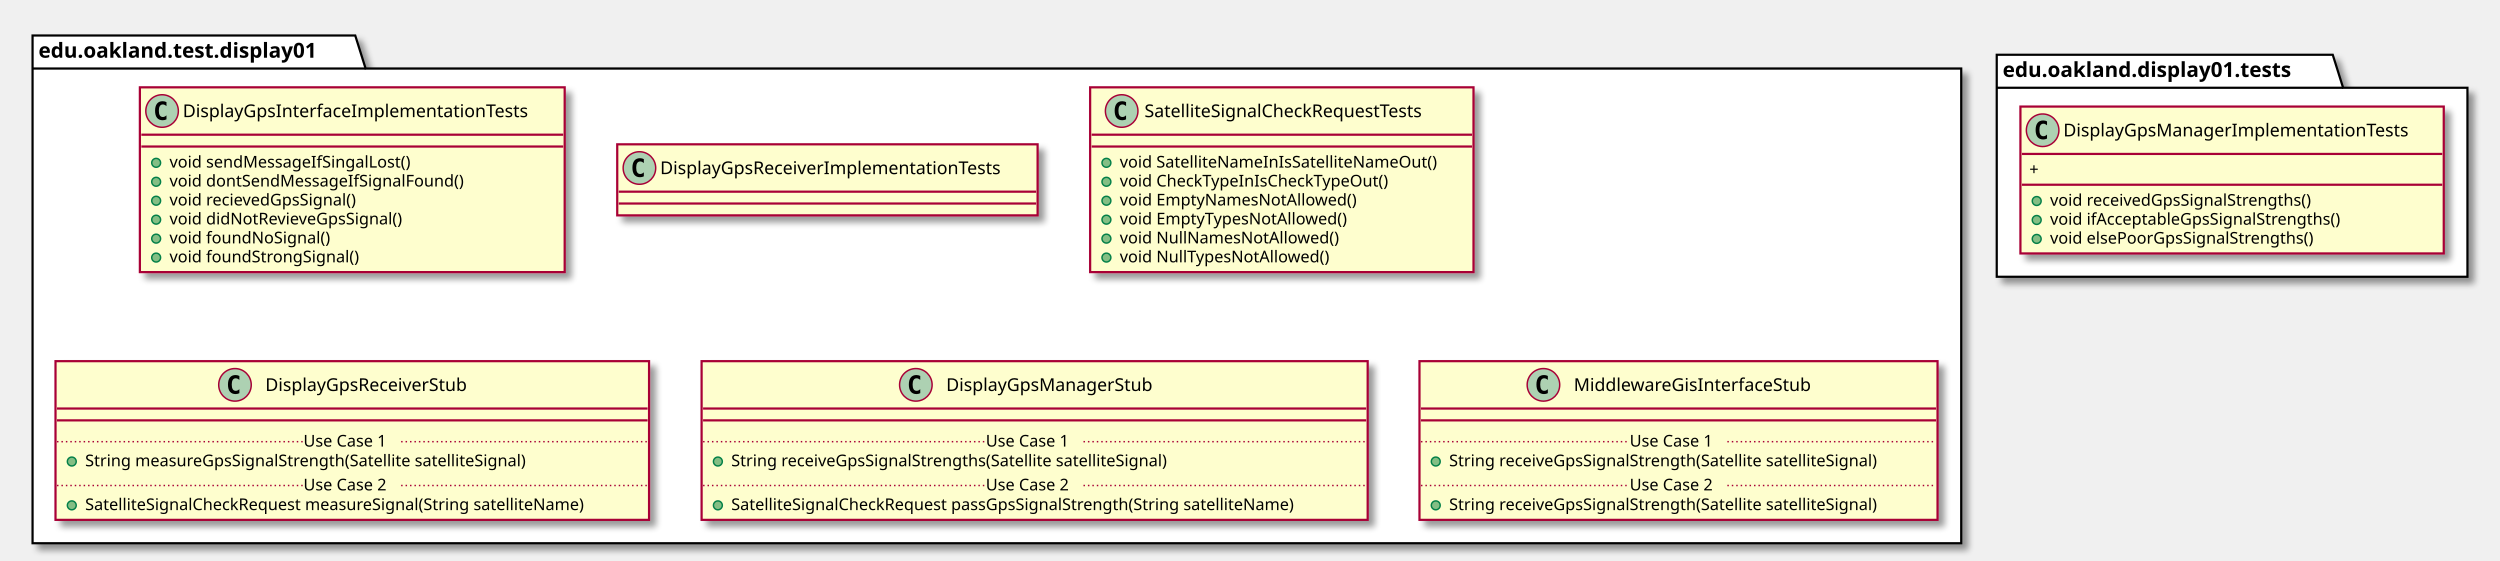
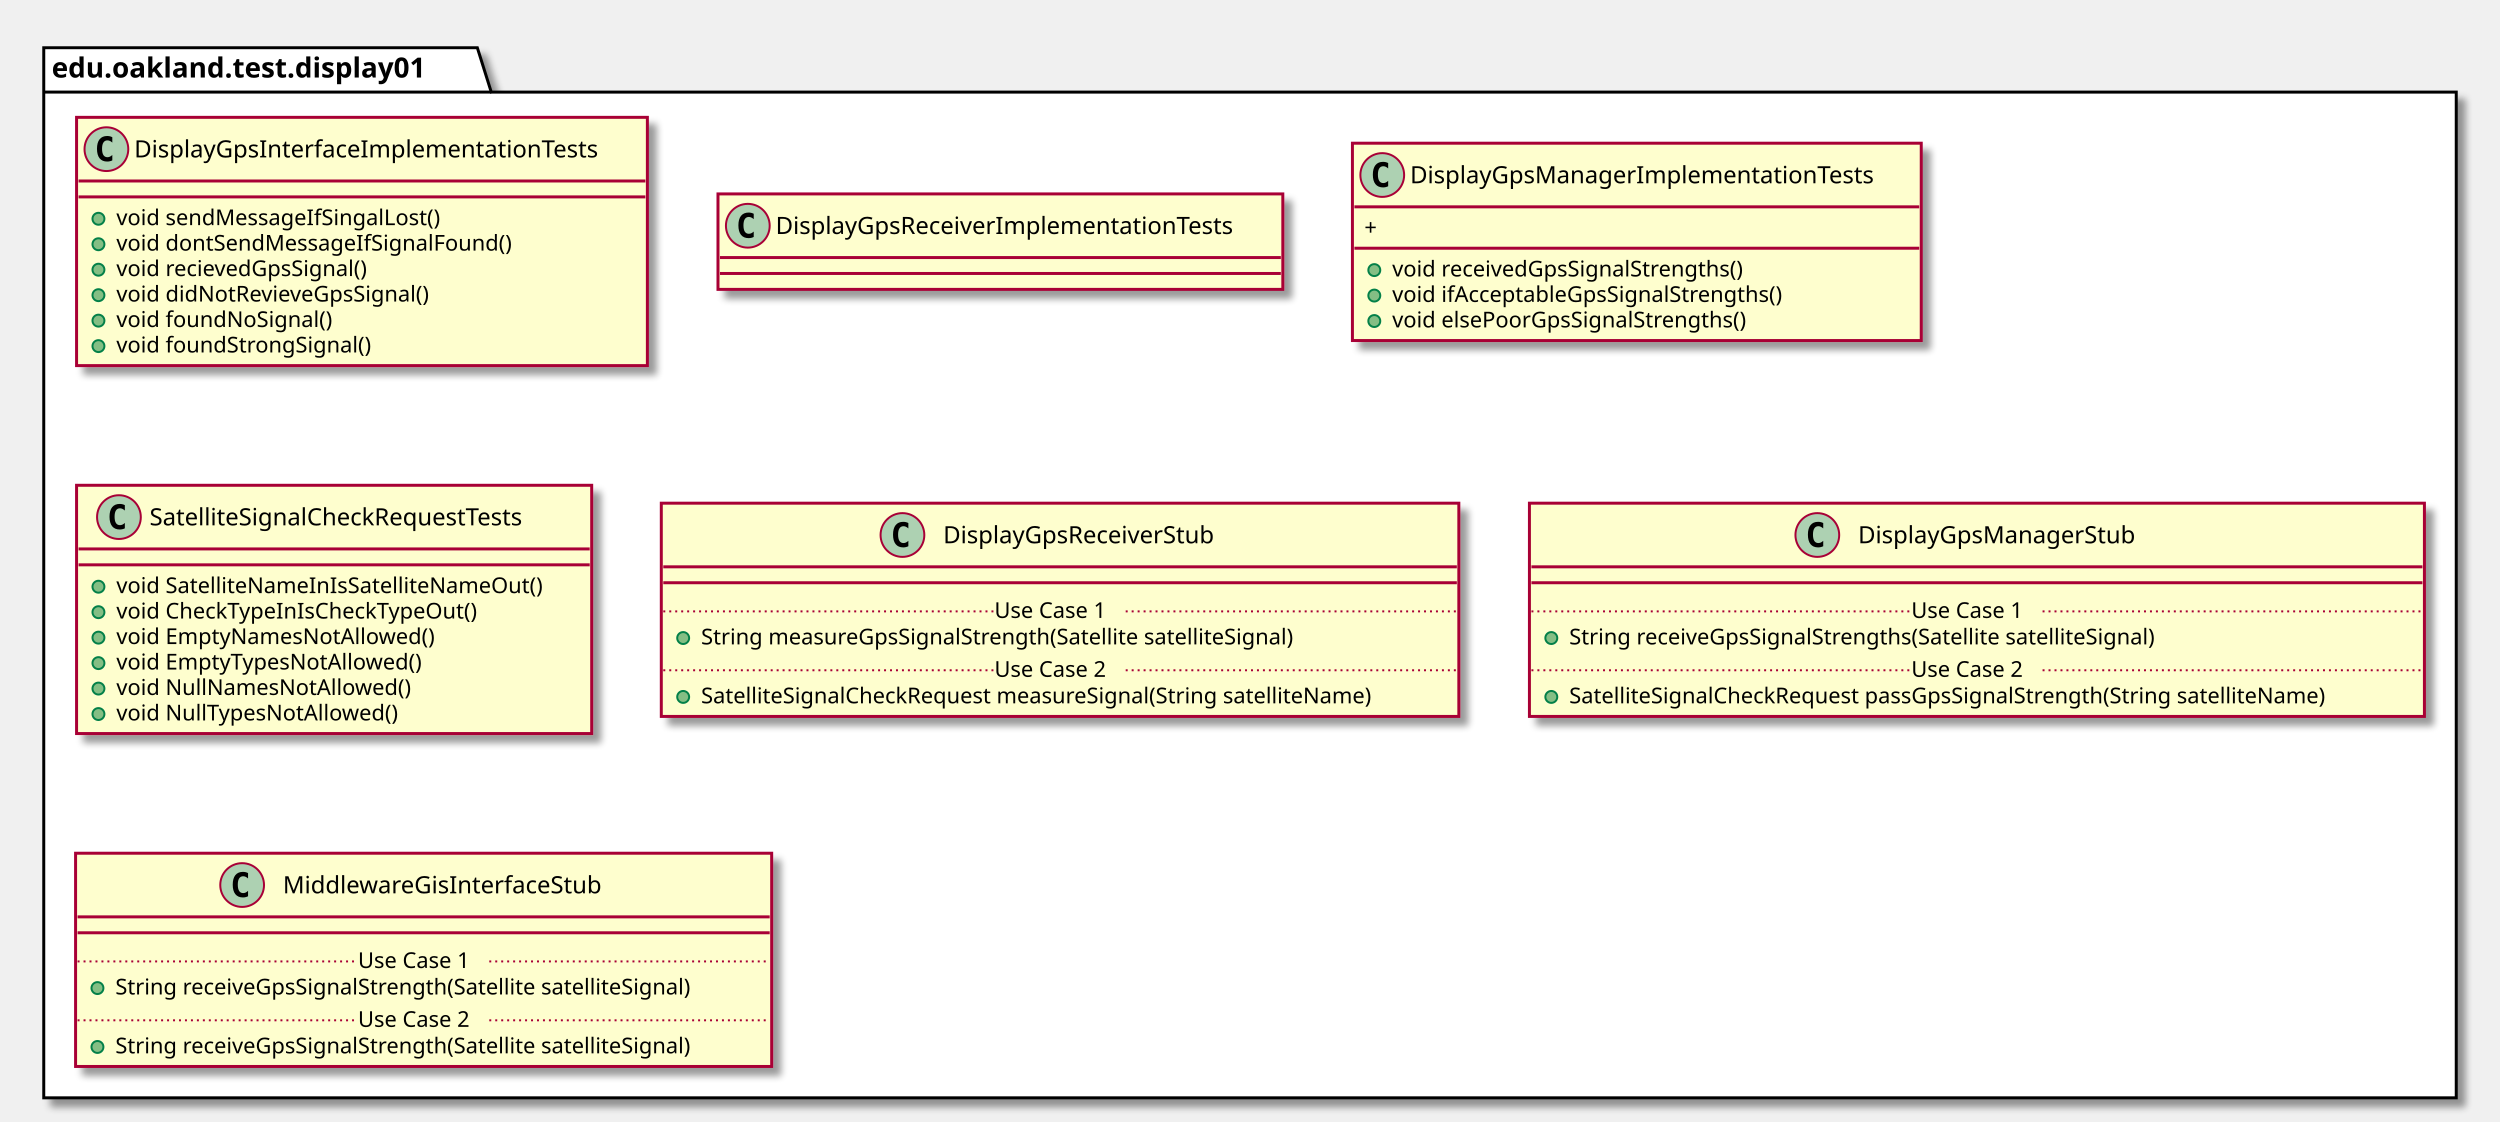
- <svg xmlns="http://www.w3.org/2000/svg" contentScriptType="application/ecmascript" contentStyleType="text/css" height="379px" preserveAspectRatio="none" style="width:1689px;height:379px;" version="1.1" viewBox="0 0 1689 379" width="1689px" zoomAndPan="magnify">
+ <svg xmlns="http://www.w3.org/2000/svg" contentScriptType="application/ecmascript" contentStyleType="text/css" height="564px" preserveAspectRatio="none" style="width:1257px;height:564px;" version="1.1" viewBox="0 0 1257 564" width="1257px" zoomAndPan="magnify">
  <defs>
-     <filter height="300%" id="f116xhnfo4cu3g" width="300%" x="-1" y="-1">
+     <filter height="300%" id="f1f9w9iwtjtbod" width="300%" x="-1" y="-1">
      <feGaussianBlur result="blurOut" stdDeviation="2.0" />
      <feColorMatrix in="blurOut" result="blurOut2" type="matrix" values="0 0 0 0 0 0 0 0 0 0 0 0 0 0 0 0 0 0 .4 0" />
      <feOffset dx="4.0" dy="4.0" in="blurOut2" result="blurOut3" />
      <feBlend in="SourceGraphic" in2="blurOut3" mode="normal" />
    </filter>
  </defs>
  <g>
-     <polygon fill="#FFFFFF" filter="url(#f116xhnfo4cu3g)" points="22,24,240,24,247,46.297,1325,46.297,1325,367,22,367,22,24" style="stroke: #000000; stroke-width: 1.5;" />
+     <polygon fill="#FFFFFF" filter="url(#f1f9w9iwtjtbod)" points="22,24,240,24,247,46.297,1235,46.297,1235,552,22,552,22,24" style="stroke: #000000; stroke-width: 1.5;" />
    <line style="stroke: #000000; stroke-width: 1.5;" x1="22" x2="247" y1="46.297" y2="46.297" />
    <text fill="#000000" font-family="sans-serif" font-size="14" font-weight="bold" lengthAdjust="spacingAndGlyphs" textLength="212" x="26" y="38.995">edu.oakland.test.display01</text>
-     <polygon fill="#FFFFFF" filter="url(#f116xhnfo4cu3g)" points="1349,37,1576,37,1583,59.297,1667,59.297,1667,187,1349,187,1349,37" style="stroke: #000000; stroke-width: 1.5;" />
-     <line style="stroke: #000000; stroke-width: 1.5;" x1="1349" x2="1583" y1="59.297" y2="59.297" />
-     <text fill="#000000" font-family="sans-serif" font-size="14" font-weight="bold" lengthAdjust="spacingAndGlyphs" textLength="221" x="1353" y="51.995">edu.oakland.display01.tests</text>
-     <rect fill="#FEFECE" filter="url(#f116xhnfo4cu3g)" height="124.828" id="DisplayGpsInterfaceImplementationTests" style="stroke: #A80036; stroke-width: 1.5;" width="287" x="94.5" y="59" />
-     <ellipse cx="109.5" cy="75" fill="#ADD1B2" rx="11" ry="11" style="stroke: #A80036; stroke-width: 1.0;" />
-     <path d="M112.469,80.641 Q111.891,80.938 111.25,81.078 Q110.609,81.234 109.906,81.234 Q107.406,81.234 106.078,79.594 Q104.766,77.938 104.766,74.812 Q104.766,71.688 106.078,70.031 Q107.406,68.375 109.906,68.375 Q110.609,68.375 111.25,68.531 Q111.906,68.688 112.469,68.984 L112.469,71.703 Q111.844,71.125 111.25,70.859 Q110.656,70.578 110.031,70.578 Q108.688,70.578 108,71.656 Q107.312,72.719 107.312,74.812 Q107.312,76.906 108,77.984 Q108.688,79.047 110.031,79.047 Q110.656,79.047 111.25,78.781 Q111.844,78.5 112.469,77.922 L112.469,80.641 Z " />
-     <text fill="#000000" font-family="sans-serif" font-size="12" lengthAdjust="spacingAndGlyphs" textLength="255" x="123.5" y="79.154">DisplayGpsInterfaceImplementationTests</text>
-     <line style="stroke: #A80036; stroke-width: 1.5;" x1="95.5" x2="380.5" y1="91" y2="91" />
-     <line style="stroke: #A80036; stroke-width: 1.5;" x1="95.5" x2="380.5" y1="99" y2="99" />
-     <ellipse cx="105.5" cy="110" fill="#84BE84" rx="3" ry="3" style="stroke: #038048; stroke-width: 1.0;" />
-     <text fill="#000000" font-family="sans-serif" font-size="11" lengthAdjust="spacingAndGlyphs" textLength="180" x="114.5" y="113.21">void sendMessageIfSingalLost()</text>
-     <ellipse cx="105.5" cy="122.805" fill="#84BE84" rx="3" ry="3" style="stroke: #038048; stroke-width: 1.0;" />
-     <text fill="#000000" font-family="sans-serif" font-size="11" lengthAdjust="spacingAndGlyphs" textLength="216" x="114.5" y="126.015">void dontSendMessageIfSignalFound()</text>
-     <ellipse cx="105.5" cy="135.609" fill="#84BE84" rx="3" ry="3" style="stroke: #038048; stroke-width: 1.0;" />
-     <text fill="#000000" font-family="sans-serif" font-size="11" lengthAdjust="spacingAndGlyphs" textLength="141" x="114.5" y="138.82">void recievedGpsSignal()</text>
-     <ellipse cx="105.5" cy="148.414" fill="#84BE84" rx="3" ry="3" style="stroke: #038048; stroke-width: 1.0;" />
-     <text fill="#000000" font-family="sans-serif" font-size="11" lengthAdjust="spacingAndGlyphs" textLength="172" x="114.5" y="151.625">void didNotRevieveGpsSignal()</text>
-     <ellipse cx="105.5" cy="161.219" fill="#84BE84" rx="3" ry="3" style="stroke: #038048; stroke-width: 1.0;" />
-     <text fill="#000000" font-family="sans-serif" font-size="11" lengthAdjust="spacingAndGlyphs" textLength="117" x="114.5" y="164.429">void foundNoSignal()</text>
-     <ellipse cx="105.5" cy="174.023" fill="#84BE84" rx="3" ry="3" style="stroke: #038048; stroke-width: 1.0;" />
-     <text fill="#000000" font-family="sans-serif" font-size="11" lengthAdjust="spacingAndGlyphs" textLength="140" x="114.5" y="177.234">void foundStrongSignal()</text>
-     <rect fill="#FEFECE" filter="url(#f116xhnfo4cu3g)" height="48" id="DisplayGpsReceiverImplementationTests" style="stroke: #A80036; stroke-width: 1.5;" width="284" x="417" y="97.5" />
-     <ellipse cx="432" cy="113.5" fill="#ADD1B2" rx="11" ry="11" style="stroke: #A80036; stroke-width: 1.0;" />
-     <path d="M434.969,119.141 Q434.391,119.438 433.75,119.578 Q433.109,119.734 432.406,119.734 Q429.906,119.734 428.578,118.094 Q427.266,116.438 427.266,113.312 Q427.266,110.188 428.578,108.531 Q429.906,106.875 432.406,106.875 Q433.109,106.875 433.75,107.031 Q434.406,107.188 434.969,107.484 L434.969,110.203 Q434.344,109.625 433.75,109.359 Q433.156,109.078 432.531,109.078 Q431.188,109.078 430.5,110.156 Q429.812,111.219 429.812,113.312 Q429.812,115.406 430.5,116.484 Q431.188,117.547 432.531,117.547 Q433.156,117.547 433.75,117.281 Q434.344,117 434.969,116.422 L434.969,119.141 Z " />
-     <text fill="#000000" font-family="sans-serif" font-size="12" lengthAdjust="spacingAndGlyphs" textLength="252" x="446" y="117.654">DisplayGpsReceiverImplementationTests</text>
-     <line style="stroke: #A80036; stroke-width: 1.5;" x1="418" x2="700" y1="129.5" y2="129.5" />
-     <line style="stroke: #A80036; stroke-width: 1.5;" x1="418" x2="700" y1="137.5" y2="137.5" />
-     <rect fill="#FEFECE" filter="url(#f116xhnfo4cu3g)" height="124.828" id="SatelliteSignalCheckRequestTests" style="stroke: #A80036; stroke-width: 1.5;" width="259" x="736.5" y="59" />
-     <ellipse cx="757.8" cy="75" fill="#ADD1B2" rx="11" ry="11" style="stroke: #A80036; stroke-width: 1.0;" />
-     <path d="M760.769,80.641 Q760.191,80.938 759.55,81.078 Q758.909,81.234 758.206,81.234 Q755.706,81.234 754.378,79.594 Q753.066,77.938 753.066,74.812 Q753.066,71.688 754.378,70.031 Q755.706,68.375 758.206,68.375 Q758.909,68.375 759.55,68.531 Q760.206,68.688 760.769,68.984 L760.769,71.703 Q760.144,71.125 759.55,70.859 Q758.956,70.578 758.331,70.578 Q756.987,70.578 756.3,71.656 Q755.612,72.719 755.612,74.812 Q755.612,76.906 756.3,77.984 Q756.987,79.047 758.331,79.047 Q758.956,79.047 759.55,78.781 Q760.144,78.5 760.769,77.922 L760.769,80.641 Z " />
-     <text fill="#000000" font-family="sans-serif" font-size="12" lengthAdjust="spacingAndGlyphs" textLength="213" x="773.2" y="79.154">SatelliteSignalCheckRequestTests</text>
-     <line style="stroke: #A80036; stroke-width: 1.5;" x1="737.5" x2="994.5" y1="91" y2="91" />
-     <line style="stroke: #A80036; stroke-width: 1.5;" x1="737.5" x2="994.5" y1="99" y2="99" />
-     <ellipse cx="747.5" cy="110" fill="#84BE84" rx="3" ry="3" style="stroke: #038048; stroke-width: 1.0;" />
-     <text fill="#000000" font-family="sans-serif" font-size="11" lengthAdjust="spacingAndGlyphs" textLength="233" x="756.5" y="113.21">void SatelliteNameInIsSatelliteNameOut()</text>
-     <ellipse cx="747.5" cy="122.805" fill="#84BE84" rx="3" ry="3" style="stroke: #038048; stroke-width: 1.0;" />
-     <text fill="#000000" font-family="sans-serif" font-size="11" lengthAdjust="spacingAndGlyphs" textLength="197" x="756.5" y="126.015">void CheckTypeInIsCheckTypeOut()</text>
-     <ellipse cx="747.5" cy="135.609" fill="#84BE84" rx="3" ry="3" style="stroke: #038048; stroke-width: 1.0;" />
-     <text fill="#000000" font-family="sans-serif" font-size="11" lengthAdjust="spacingAndGlyphs" textLength="172" x="756.5" y="138.82">void EmptyNamesNotAllowed()</text>
-     <ellipse cx="747.5" cy="148.414" fill="#84BE84" rx="3" ry="3" style="stroke: #038048; stroke-width: 1.0;" />
-     <text fill="#000000" font-family="sans-serif" font-size="11" lengthAdjust="spacingAndGlyphs" textLength="166" x="756.5" y="151.625">void EmptyTypesNotAllowed()</text>
-     <ellipse cx="747.5" cy="161.219" fill="#84BE84" rx="3" ry="3" style="stroke: #038048; stroke-width: 1.0;" />
-     <text fill="#000000" font-family="sans-serif" font-size="11" lengthAdjust="spacingAndGlyphs" textLength="158" x="756.5" y="164.429">void NullNamesNotAllowed()</text>
-     <ellipse cx="747.5" cy="174.023" fill="#84BE84" rx="3" ry="3" style="stroke: #038048; stroke-width: 1.0;" />
-     <text fill="#000000" font-family="sans-serif" font-size="11" lengthAdjust="spacingAndGlyphs" textLength="152" x="756.5" y="177.234">void NullTypesNotAllowed()</text>
-     <rect fill="#FEFECE" filter="url(#f116xhnfo4cu3g)" height="107.219" id="DisplayGpsReceiverStub" style="stroke: #A80036; stroke-width: 1.5;" width="401" x="37.5" y="244" />
-     <ellipse cx="158.75" cy="260" fill="#ADD1B2" rx="11" ry="11" style="stroke: #A80036; stroke-width: 1.0;" />
-     <path d="M161.719,265.641 Q161.141,265.938 160.5,266.078 Q159.859,266.234 159.156,266.234 Q156.656,266.234 155.328,264.594 Q154.016,262.938 154.016,259.812 Q154.016,256.688 155.328,255.031 Q156.656,253.375 159.156,253.375 Q159.859,253.375 160.5,253.531 Q161.156,253.688 161.719,253.984 L161.719,256.703 Q161.094,256.125 160.5,255.859 Q159.906,255.578 159.281,255.578 Q157.938,255.578 157.25,256.656 Q156.562,257.719 156.562,259.812 Q156.562,261.906 157.25,262.984 Q157.938,264.047 159.281,264.047 Q159.906,264.047 160.5,263.781 Q161.094,263.5 161.719,262.922 L161.719,265.641 Z " />
-     <text fill="#000000" font-family="sans-serif" font-size="12" lengthAdjust="spacingAndGlyphs" textLength="150" x="179.25" y="264.154">DisplayGpsReceiverStub</text>
-     <line style="stroke: #A80036; stroke-width: 1.5;" x1="38.5" x2="437.5" y1="276" y2="276" />
-     <line style="stroke: #A80036; stroke-width: 1.5;" x1="38.5" x2="437.5" y1="284" y2="284" />
-     <ellipse cx="48.5" cy="311.805" fill="#84BE84" rx="3" ry="3" style="stroke: #038048; stroke-width: 1.0;" />
-     <text fill="#000000" font-family="sans-serif" font-size="11" lengthAdjust="spacingAndGlyphs" textLength="334" x="57.5" y="315.015">String measureGpsSignalStrength(Satellite satelliteSignal)</text>
-     <line style="stroke: #A80036; stroke-width: 1.0; stroke-dasharray: 1.0,2.0;" x1="38.5" x2="205" y1="298.402" y2="298.402" />
-     <text fill="#000000" font-family="sans-serif" font-size="11" lengthAdjust="spacingAndGlyphs" textLength="66" x="205" y="301.71">Use Case 1</text>
-     <line style="stroke: #A80036; stroke-width: 1.0; stroke-dasharray: 1.0,2.0;" x1="271" x2="437.5" y1="298.402" y2="298.402" />
-     <ellipse cx="48.5" cy="341.414" fill="#84BE84" rx="3" ry="3" style="stroke: #038048; stroke-width: 1.0;" />
-     <text fill="#000000" font-family="sans-serif" font-size="11" lengthAdjust="spacingAndGlyphs" textLength="375" x="57.5" y="344.625">SatelliteSignalCheckRequest measureSignal(String satelliteName)</text>
-     <line style="stroke: #A80036; stroke-width: 1.0; stroke-dasharray: 1.0,2.0;" x1="38.5" x2="205" y1="328.012" y2="328.012" />
-     <text fill="#000000" font-family="sans-serif" font-size="11" lengthAdjust="spacingAndGlyphs" textLength="66" x="205" y="331.32">Use Case 2</text>
-     <line style="stroke: #A80036; stroke-width: 1.0; stroke-dasharray: 1.0,2.0;" x1="271" x2="437.5" y1="328.012" y2="328.012" />
-     <rect fill="#FEFECE" filter="url(#f116xhnfo4cu3g)" height="107.219" id="DisplayGpsManagerStub" style="stroke: #A80036; stroke-width: 1.5;" width="450" x="474" y="244" />
-     <ellipse cx="618.75" cy="260" fill="#ADD1B2" rx="11" ry="11" style="stroke: #A80036; stroke-width: 1.0;" />
-     <path d="M621.719,265.641 Q621.141,265.938 620.5,266.078 Q619.859,266.234 619.156,266.234 Q616.656,266.234 615.328,264.594 Q614.016,262.938 614.016,259.812 Q614.016,256.688 615.328,255.031 Q616.656,253.375 619.156,253.375 Q619.859,253.375 620.5,253.531 Q621.156,253.688 621.719,253.984 L621.719,256.703 Q621.094,256.125 620.5,255.859 Q619.906,255.578 619.281,255.578 Q617.938,255.578 617.25,256.656 Q616.562,257.719 616.562,259.812 Q616.562,261.906 617.25,262.984 Q617.938,264.047 619.281,264.047 Q619.906,264.047 620.5,263.781 Q621.094,263.5 621.719,262.922 L621.719,265.641 Z " />
-     <text fill="#000000" font-family="sans-serif" font-size="12" lengthAdjust="spacingAndGlyphs" textLength="152" x="639.25" y="264.154">DisplayGpsManagerStub</text>
-     <line style="stroke: #A80036; stroke-width: 1.5;" x1="475" x2="923" y1="276" y2="276" />
-     <line style="stroke: #A80036; stroke-width: 1.5;" x1="475" x2="923" y1="284" y2="284" />
-     <ellipse cx="485" cy="311.805" fill="#84BE84" rx="3" ry="3" style="stroke: #038048; stroke-width: 1.0;" />
-     <text fill="#000000" font-family="sans-serif" font-size="11" lengthAdjust="spacingAndGlyphs" textLength="331" x="494" y="315.015">String receiveGpsSignalStrengths(Satellite satelliteSignal)</text>
-     <line style="stroke: #A80036; stroke-width: 1.0; stroke-dasharray: 1.0,2.0;" x1="475" x2="666" y1="298.402" y2="298.402" />
-     <text fill="#000000" font-family="sans-serif" font-size="11" lengthAdjust="spacingAndGlyphs" textLength="66" x="666" y="301.71">Use Case 1</text>
-     <line style="stroke: #A80036; stroke-width: 1.0; stroke-dasharray: 1.0,2.0;" x1="732" x2="923" y1="298.402" y2="298.402" />
-     <ellipse cx="485" cy="341.414" fill="#84BE84" rx="3" ry="3" style="stroke: #038048; stroke-width: 1.0;" />
-     <text fill="#000000" font-family="sans-serif" font-size="11" lengthAdjust="spacingAndGlyphs" textLength="424" x="494" y="344.625">SatelliteSignalCheckRequest passGpsSignalStrength(String satelliteName)</text>
-     <line style="stroke: #A80036; stroke-width: 1.0; stroke-dasharray: 1.0,2.0;" x1="475" x2="666" y1="328.012" y2="328.012" />
-     <text fill="#000000" font-family="sans-serif" font-size="11" lengthAdjust="spacingAndGlyphs" textLength="66" x="666" y="331.32">Use Case 2</text>
-     <line style="stroke: #A80036; stroke-width: 1.0; stroke-dasharray: 1.0,2.0;" x1="732" x2="923" y1="328.012" y2="328.012" />
-     <rect fill="#FEFECE" filter="url(#f116xhnfo4cu3g)" height="107.219" id="MiddlewareGisInterfaceStub" style="stroke: #A80036; stroke-width: 1.5;" width="350" x="959" y="244" />
-     <ellipse cx="1042.75" cy="260" fill="#ADD1B2" rx="11" ry="11" style="stroke: #A80036; stroke-width: 1.0;" />
-     <path d="M1045.719,265.641 Q1045.141,265.938 1044.5,266.078 Q1043.859,266.234 1043.156,266.234 Q1040.656,266.234 1039.328,264.594 Q1038.016,262.938 1038.016,259.812 Q1038.016,256.688 1039.328,255.031 Q1040.656,253.375 1043.156,253.375 Q1043.859,253.375 1044.5,253.531 Q1045.156,253.688 1045.719,253.984 L1045.719,256.703 Q1045.094,256.125 1044.5,255.859 Q1043.906,255.578 1043.281,255.578 Q1041.938,255.578 1041.25,256.656 Q1040.562,257.719 1040.562,259.812 Q1040.562,261.906 1041.25,262.984 Q1041.938,264.047 1043.281,264.047 Q1043.906,264.047 1044.5,263.781 Q1045.094,263.5 1045.719,262.922 L1045.719,265.641 Z " />
-     <text fill="#000000" font-family="sans-serif" font-size="12" lengthAdjust="spacingAndGlyphs" textLength="174" x="1063.25" y="264.154">MiddlewareGisInterfaceStub</text>
-     <line style="stroke: #A80036; stroke-width: 1.5;" x1="960" x2="1308" y1="276" y2="276" />
-     <line style="stroke: #A80036; stroke-width: 1.5;" x1="960" x2="1308" y1="284" y2="284" />
-     <ellipse cx="970" cy="311.805" fill="#84BE84" rx="3" ry="3" style="stroke: #038048; stroke-width: 1.0;" />
-     <text fill="#000000" font-family="sans-serif" font-size="11" lengthAdjust="spacingAndGlyphs" textLength="324" x="979" y="315.015">String receiveGpsSignalStrength(Satellite satelliteSignal)</text>
-     <line style="stroke: #A80036; stroke-width: 1.0; stroke-dasharray: 1.0,2.0;" x1="960" x2="1101" y1="298.402" y2="298.402" />
-     <text fill="#000000" font-family="sans-serif" font-size="11" lengthAdjust="spacingAndGlyphs" textLength="66" x="1101" y="301.71">Use Case 1</text>
-     <line style="stroke: #A80036; stroke-width: 1.0; stroke-dasharray: 1.0,2.0;" x1="1167" x2="1308" y1="298.402" y2="298.402" />
-     <ellipse cx="970" cy="341.414" fill="#84BE84" rx="3" ry="3" style="stroke: #038048; stroke-width: 1.0;" />
-     <text fill="#000000" font-family="sans-serif" font-size="11" lengthAdjust="spacingAndGlyphs" textLength="324" x="979" y="344.625">String receiveGpsSignalStrength(Satellite satelliteSignal)</text>
-     <line style="stroke: #A80036; stroke-width: 1.0; stroke-dasharray: 1.0,2.0;" x1="960" x2="1101" y1="328.012" y2="328.012" />
-     <text fill="#000000" font-family="sans-serif" font-size="11" lengthAdjust="spacingAndGlyphs" textLength="66" x="1101" y="331.32">Use Case 2</text>
-     <line style="stroke: #A80036; stroke-width: 1.0; stroke-dasharray: 1.0,2.0;" x1="1167" x2="1308" y1="328.012" y2="328.012" />
-     <rect fill="#FEFECE" filter="url(#f116xhnfo4cu3g)" height="99.219" id="DisplayGpsManagerImplementationTests" style="stroke: #A80036; stroke-width: 1.5;" width="286" x="1365" y="72" />
-     <ellipse cx="1380" cy="88" fill="#ADD1B2" rx="11" ry="11" style="stroke: #A80036; stroke-width: 1.0;" />
-     <path d="M1382.969,93.641 Q1382.391,93.938 1381.75,94.078 Q1381.109,94.234 1380.406,94.234 Q1377.906,94.234 1376.578,92.594 Q1375.266,90.938 1375.266,87.812 Q1375.266,84.688 1376.578,83.031 Q1377.906,81.375 1380.406,81.375 Q1381.109,81.375 1381.75,81.531 Q1382.406,81.688 1382.969,81.984 L1382.969,84.703 Q1382.344,84.125 1381.75,83.859 Q1381.156,83.578 1380.531,83.578 Q1379.188,83.578 1378.5,84.656 Q1377.812,85.719 1377.812,87.812 Q1377.812,89.906 1378.5,90.984 Q1379.188,92.047 1380.531,92.047 Q1381.156,92.047 1381.75,91.781 Q1382.344,91.5 1382.969,90.922 L1382.969,93.641 Z " />
-     <text fill="#000000" font-family="sans-serif" font-size="12" lengthAdjust="spacingAndGlyphs" textLength="254" x="1394" y="92.154">DisplayGpsManagerImplementationTests</text>
-     <line style="stroke: #A80036; stroke-width: 1.5;" x1="1366" x2="1650" y1="104" y2="104" />
-     <text fill="#000000" font-family="sans-serif" font-size="11" lengthAdjust="spacingAndGlyphs" textLength="9" x="1371" y="118.21">+</text>
-     <line style="stroke: #A80036; stroke-width: 1.5;" x1="1366" x2="1650" y1="124.805" y2="124.805" />
-     <ellipse cx="1376" cy="135.805" fill="#84BE84" rx="3" ry="3" style="stroke: #038048; stroke-width: 1.0;" />
-     <text fill="#000000" font-family="sans-serif" font-size="11" lengthAdjust="spacingAndGlyphs" textLength="197" x="1385" y="139.015">void receivedGpsSignalStrengths()</text>
-     <ellipse cx="1376" cy="148.609" fill="#84BE84" rx="3" ry="3" style="stroke: #038048; stroke-width: 1.0;" />
-     <text fill="#000000" font-family="sans-serif" font-size="11" lengthAdjust="spacingAndGlyphs" textLength="217" x="1385" y="151.82">void ifAcceptableGpsSignalStrengths()</text>
-     <ellipse cx="1376" cy="161.414" fill="#84BE84" rx="3" ry="3" style="stroke: #038048; stroke-width: 1.0;" />
-     <text fill="#000000" font-family="sans-serif" font-size="11" lengthAdjust="spacingAndGlyphs" textLength="199" x="1385" y="164.625">void elsePoorGpsSignalStrengths()</text>
+     <rect fill="#FEFECE" filter="url(#f1f9w9iwtjtbod)" height="124.828" id="DisplayGpsInterfaceImplementationTests" style="stroke: #A80036; stroke-width: 1.5;" width="287" x="38.5" y="59" />
+     <ellipse cx="53.5" cy="75" fill="#ADD1B2" rx="11" ry="11" style="stroke: #A80036; stroke-width: 1.0;" />
+     <path d="M56.469,80.641 Q55.891,80.938 55.25,81.078 Q54.609,81.234 53.906,81.234 Q51.406,81.234 50.078,79.594 Q48.766,77.938 48.766,74.812 Q48.766,71.688 50.078,70.031 Q51.406,68.375 53.906,68.375 Q54.609,68.375 55.25,68.531 Q55.906,68.688 56.469,68.984 L56.469,71.703 Q55.844,71.125 55.25,70.859 Q54.656,70.578 54.031,70.578 Q52.688,70.578 52,71.656 Q51.312,72.719 51.312,74.812 Q51.312,76.906 52,77.984 Q52.688,79.047 54.031,79.047 Q54.656,79.047 55.25,78.781 Q55.844,78.5 56.469,77.922 L56.469,80.641 Z " />
+     <text fill="#000000" font-family="sans-serif" font-size="12" lengthAdjust="spacingAndGlyphs" textLength="255" x="67.5" y="79.154">DisplayGpsInterfaceImplementationTests</text>
+     <line style="stroke: #A80036; stroke-width: 1.5;" x1="39.5" x2="324.5" y1="91" y2="91" />
+     <line style="stroke: #A80036; stroke-width: 1.5;" x1="39.5" x2="324.5" y1="99" y2="99" />
+     <ellipse cx="49.5" cy="110" fill="#84BE84" rx="3" ry="3" style="stroke: #038048; stroke-width: 1.0;" />
+     <text fill="#000000" font-family="sans-serif" font-size="11" lengthAdjust="spacingAndGlyphs" textLength="180" x="58.5" y="113.21">void sendMessageIfSingalLost()</text>
+     <ellipse cx="49.5" cy="122.805" fill="#84BE84" rx="3" ry="3" style="stroke: #038048; stroke-width: 1.0;" />
+     <text fill="#000000" font-family="sans-serif" font-size="11" lengthAdjust="spacingAndGlyphs" textLength="216" x="58.5" y="126.015">void dontSendMessageIfSignalFound()</text>
+     <ellipse cx="49.5" cy="135.609" fill="#84BE84" rx="3" ry="3" style="stroke: #038048; stroke-width: 1.0;" />
+     <text fill="#000000" font-family="sans-serif" font-size="11" lengthAdjust="spacingAndGlyphs" textLength="141" x="58.5" y="138.82">void recievedGpsSignal()</text>
+     <ellipse cx="49.5" cy="148.414" fill="#84BE84" rx="3" ry="3" style="stroke: #038048; stroke-width: 1.0;" />
+     <text fill="#000000" font-family="sans-serif" font-size="11" lengthAdjust="spacingAndGlyphs" textLength="172" x="58.5" y="151.625">void didNotRevieveGpsSignal()</text>
+     <ellipse cx="49.5" cy="161.219" fill="#84BE84" rx="3" ry="3" style="stroke: #038048; stroke-width: 1.0;" />
+     <text fill="#000000" font-family="sans-serif" font-size="11" lengthAdjust="spacingAndGlyphs" textLength="117" x="58.5" y="164.429">void foundNoSignal()</text>
+     <ellipse cx="49.5" cy="174.023" fill="#84BE84" rx="3" ry="3" style="stroke: #038048; stroke-width: 1.0;" />
+     <text fill="#000000" font-family="sans-serif" font-size="11" lengthAdjust="spacingAndGlyphs" textLength="140" x="58.5" y="177.234">void foundStrongSignal()</text>
+     <rect fill="#FEFECE" filter="url(#f1f9w9iwtjtbod)" height="48" id="DisplayGpsReceiverImplementationTests" style="stroke: #A80036; stroke-width: 1.5;" width="284" x="361" y="97.5" />
+     <ellipse cx="376" cy="113.5" fill="#ADD1B2" rx="11" ry="11" style="stroke: #A80036; stroke-width: 1.0;" />
+     <path d="M378.969,119.141 Q378.391,119.438 377.75,119.578 Q377.109,119.734 376.406,119.734 Q373.906,119.734 372.578,118.094 Q371.266,116.438 371.266,113.312 Q371.266,110.188 372.578,108.531 Q373.906,106.875 376.406,106.875 Q377.109,106.875 377.75,107.031 Q378.406,107.188 378.969,107.484 L378.969,110.203 Q378.344,109.625 377.75,109.359 Q377.156,109.078 376.531,109.078 Q375.188,109.078 374.5,110.156 Q373.812,111.219 373.812,113.312 Q373.812,115.406 374.5,116.484 Q375.188,117.547 376.531,117.547 Q377.156,117.547 377.75,117.281 Q378.344,117 378.969,116.422 L378.969,119.141 Z " />
+     <text fill="#000000" font-family="sans-serif" font-size="12" lengthAdjust="spacingAndGlyphs" textLength="252" x="390" y="117.654">DisplayGpsReceiverImplementationTests</text>
+     <line style="stroke: #A80036; stroke-width: 1.5;" x1="362" x2="644" y1="129.5" y2="129.5" />
+     <line style="stroke: #A80036; stroke-width: 1.5;" x1="362" x2="644" y1="137.5" y2="137.5" />
+     <rect fill="#FEFECE" filter="url(#f1f9w9iwtjtbod)" height="99.219" id="DisplayGpsManagerImplementationTests" style="stroke: #A80036; stroke-width: 1.5;" width="286" x="680" y="72" />
+     <ellipse cx="695" cy="88" fill="#ADD1B2" rx="11" ry="11" style="stroke: #A80036; stroke-width: 1.0;" />
+     <path d="M697.969,93.641 Q697.391,93.938 696.75,94.078 Q696.109,94.234 695.406,94.234 Q692.906,94.234 691.578,92.594 Q690.266,90.938 690.266,87.812 Q690.266,84.688 691.578,83.031 Q692.906,81.375 695.406,81.375 Q696.109,81.375 696.75,81.531 Q697.406,81.688 697.969,81.984 L697.969,84.703 Q697.344,84.125 696.75,83.859 Q696.156,83.578 695.531,83.578 Q694.188,83.578 693.5,84.656 Q692.812,85.719 692.812,87.812 Q692.812,89.906 693.5,90.984 Q694.188,92.047 695.531,92.047 Q696.156,92.047 696.75,91.781 Q697.344,91.5 697.969,90.922 L697.969,93.641 Z " />
+     <text fill="#000000" font-family="sans-serif" font-size="12" lengthAdjust="spacingAndGlyphs" textLength="254" x="709" y="92.154">DisplayGpsManagerImplementationTests</text>
+     <line style="stroke: #A80036; stroke-width: 1.5;" x1="681" x2="965" y1="104" y2="104" />
+     <text fill="#000000" font-family="sans-serif" font-size="11" lengthAdjust="spacingAndGlyphs" textLength="9" x="686" y="118.21">+</text>
+     <line style="stroke: #A80036; stroke-width: 1.5;" x1="681" x2="965" y1="124.805" y2="124.805" />
+     <ellipse cx="691" cy="135.805" fill="#84BE84" rx="3" ry="3" style="stroke: #038048; stroke-width: 1.0;" />
+     <text fill="#000000" font-family="sans-serif" font-size="11" lengthAdjust="spacingAndGlyphs" textLength="197" x="700" y="139.015">void receivedGpsSignalStrengths()</text>
+     <ellipse cx="691" cy="148.609" fill="#84BE84" rx="3" ry="3" style="stroke: #038048; stroke-width: 1.0;" />
+     <text fill="#000000" font-family="sans-serif" font-size="11" lengthAdjust="spacingAndGlyphs" textLength="217" x="700" y="151.82">void ifAcceptableGpsSignalStrengths()</text>
+     <ellipse cx="691" cy="161.414" fill="#84BE84" rx="3" ry="3" style="stroke: #038048; stroke-width: 1.0;" />
+     <text fill="#000000" font-family="sans-serif" font-size="11" lengthAdjust="spacingAndGlyphs" textLength="199" x="700" y="164.625">void elsePoorGpsSignalStrengths()</text>
+     <rect fill="#FEFECE" filter="url(#f1f9w9iwtjtbod)" height="124.828" id="SatelliteSignalCheckRequestTests" style="stroke: #A80036; stroke-width: 1.5;" width="259" x="38.5" y="244" />
+     <ellipse cx="59.8" cy="260" fill="#ADD1B2" rx="11" ry="11" style="stroke: #A80036; stroke-width: 1.0;" />
+     <path d="M62.769,265.641 Q62.191,265.938 61.55,266.078 Q60.909,266.234 60.206,266.234 Q57.706,266.234 56.378,264.594 Q55.066,262.938 55.066,259.812 Q55.066,256.688 56.378,255.031 Q57.706,253.375 60.206,253.375 Q60.909,253.375 61.55,253.531 Q62.206,253.688 62.769,253.984 L62.769,256.703 Q62.144,256.125 61.55,255.859 Q60.956,255.578 60.331,255.578 Q58.987,255.578 58.3,256.656 Q57.612,257.719 57.612,259.812 Q57.612,261.906 58.3,262.984 Q58.987,264.047 60.331,264.047 Q60.956,264.047 61.55,263.781 Q62.144,263.5 62.769,262.922 L62.769,265.641 Z " />
+     <text fill="#000000" font-family="sans-serif" font-size="12" lengthAdjust="spacingAndGlyphs" textLength="213" x="75.2" y="264.154">SatelliteSignalCheckRequestTests</text>
+     <line style="stroke: #A80036; stroke-width: 1.5;" x1="39.5" x2="296.5" y1="276" y2="276" />
+     <line style="stroke: #A80036; stroke-width: 1.5;" x1="39.5" x2="296.5" y1="284" y2="284" />
+     <ellipse cx="49.5" cy="295" fill="#84BE84" rx="3" ry="3" style="stroke: #038048; stroke-width: 1.0;" />
+     <text fill="#000000" font-family="sans-serif" font-size="11" lengthAdjust="spacingAndGlyphs" textLength="233" x="58.5" y="298.21">void SatelliteNameInIsSatelliteNameOut()</text>
+     <ellipse cx="49.5" cy="307.805" fill="#84BE84" rx="3" ry="3" style="stroke: #038048; stroke-width: 1.0;" />
+     <text fill="#000000" font-family="sans-serif" font-size="11" lengthAdjust="spacingAndGlyphs" textLength="197" x="58.5" y="311.015">void CheckTypeInIsCheckTypeOut()</text>
+     <ellipse cx="49.5" cy="320.609" fill="#84BE84" rx="3" ry="3" style="stroke: #038048; stroke-width: 1.0;" />
+     <text fill="#000000" font-family="sans-serif" font-size="11" lengthAdjust="spacingAndGlyphs" textLength="172" x="58.5" y="323.82">void EmptyNamesNotAllowed()</text>
+     <ellipse cx="49.5" cy="333.414" fill="#84BE84" rx="3" ry="3" style="stroke: #038048; stroke-width: 1.0;" />
+     <text fill="#000000" font-family="sans-serif" font-size="11" lengthAdjust="spacingAndGlyphs" textLength="166" x="58.5" y="336.625">void EmptyTypesNotAllowed()</text>
+     <ellipse cx="49.5" cy="346.219" fill="#84BE84" rx="3" ry="3" style="stroke: #038048; stroke-width: 1.0;" />
+     <text fill="#000000" font-family="sans-serif" font-size="11" lengthAdjust="spacingAndGlyphs" textLength="158" x="58.5" y="349.429">void NullNamesNotAllowed()</text>
+     <ellipse cx="49.5" cy="359.023" fill="#84BE84" rx="3" ry="3" style="stroke: #038048; stroke-width: 1.0;" />
+     <text fill="#000000" font-family="sans-serif" font-size="11" lengthAdjust="spacingAndGlyphs" textLength="152" x="58.5" y="362.234">void NullTypesNotAllowed()</text>
+     <rect fill="#FEFECE" filter="url(#f1f9w9iwtjtbod)" height="107.219" id="DisplayGpsReceiverStub" style="stroke: #A80036; stroke-width: 1.5;" width="401" x="332.5" y="253" />
+     <ellipse cx="453.75" cy="269" fill="#ADD1B2" rx="11" ry="11" style="stroke: #A80036; stroke-width: 1.0;" />
+     <path d="M456.719,274.641 Q456.141,274.938 455.5,275.078 Q454.859,275.234 454.156,275.234 Q451.656,275.234 450.328,273.594 Q449.016,271.938 449.016,268.812 Q449.016,265.688 450.328,264.031 Q451.656,262.375 454.156,262.375 Q454.859,262.375 455.5,262.531 Q456.156,262.688 456.719,262.984 L456.719,265.703 Q456.094,265.125 455.5,264.859 Q454.906,264.578 454.281,264.578 Q452.938,264.578 452.25,265.656 Q451.562,266.719 451.562,268.812 Q451.562,270.906 452.25,271.984 Q452.938,273.047 454.281,273.047 Q454.906,273.047 455.5,272.781 Q456.094,272.5 456.719,271.922 L456.719,274.641 Z " />
+     <text fill="#000000" font-family="sans-serif" font-size="12" lengthAdjust="spacingAndGlyphs" textLength="150" x="474.25" y="273.154">DisplayGpsReceiverStub</text>
+     <line style="stroke: #A80036; stroke-width: 1.5;" x1="333.5" x2="732.5" y1="285" y2="285" />
+     <line style="stroke: #A80036; stroke-width: 1.5;" x1="333.5" x2="732.5" y1="293" y2="293" />
+     <ellipse cx="343.5" cy="320.805" fill="#84BE84" rx="3" ry="3" style="stroke: #038048; stroke-width: 1.0;" />
+     <text fill="#000000" font-family="sans-serif" font-size="11" lengthAdjust="spacingAndGlyphs" textLength="334" x="352.5" y="324.015">String measureGpsSignalStrength(Satellite satelliteSignal)</text>
+     <line style="stroke: #A80036; stroke-width: 1.0; stroke-dasharray: 1.0,2.0;" x1="333.5" x2="500" y1="307.402" y2="307.402" />
+     <text fill="#000000" font-family="sans-serif" font-size="11" lengthAdjust="spacingAndGlyphs" textLength="66" x="500" y="310.71">Use Case 1</text>
+     <line style="stroke: #A80036; stroke-width: 1.0; stroke-dasharray: 1.0,2.0;" x1="566" x2="732.5" y1="307.402" y2="307.402" />
+     <ellipse cx="343.5" cy="350.414" fill="#84BE84" rx="3" ry="3" style="stroke: #038048; stroke-width: 1.0;" />
+     <text fill="#000000" font-family="sans-serif" font-size="11" lengthAdjust="spacingAndGlyphs" textLength="375" x="352.5" y="353.625">SatelliteSignalCheckRequest measureSignal(String satelliteName)</text>
+     <line style="stroke: #A80036; stroke-width: 1.0; stroke-dasharray: 1.0,2.0;" x1="333.5" x2="500" y1="337.012" y2="337.012" />
+     <text fill="#000000" font-family="sans-serif" font-size="11" lengthAdjust="spacingAndGlyphs" textLength="66" x="500" y="340.32">Use Case 2</text>
+     <line style="stroke: #A80036; stroke-width: 1.0; stroke-dasharray: 1.0,2.0;" x1="566" x2="732.5" y1="337.012" y2="337.012" />
+     <rect fill="#FEFECE" filter="url(#f1f9w9iwtjtbod)" height="107.219" id="DisplayGpsManagerStub" style="stroke: #A80036; stroke-width: 1.5;" width="450" x="769" y="253" />
+     <ellipse cx="913.75" cy="269" fill="#ADD1B2" rx="11" ry="11" style="stroke: #A80036; stroke-width: 1.0;" />
+     <path d="M916.719,274.641 Q916.141,274.938 915.5,275.078 Q914.859,275.234 914.156,275.234 Q911.656,275.234 910.328,273.594 Q909.016,271.938 909.016,268.812 Q909.016,265.688 910.328,264.031 Q911.656,262.375 914.156,262.375 Q914.859,262.375 915.5,262.531 Q916.156,262.688 916.719,262.984 L916.719,265.703 Q916.094,265.125 915.5,264.859 Q914.906,264.578 914.281,264.578 Q912.938,264.578 912.25,265.656 Q911.562,266.719 911.562,268.812 Q911.562,270.906 912.25,271.984 Q912.938,273.047 914.281,273.047 Q914.906,273.047 915.5,272.781 Q916.094,272.5 916.719,271.922 L916.719,274.641 Z " />
+     <text fill="#000000" font-family="sans-serif" font-size="12" lengthAdjust="spacingAndGlyphs" textLength="152" x="934.25" y="273.154">DisplayGpsManagerStub</text>
+     <line style="stroke: #A80036; stroke-width: 1.5;" x1="770" x2="1218" y1="285" y2="285" />
+     <line style="stroke: #A80036; stroke-width: 1.5;" x1="770" x2="1218" y1="293" y2="293" />
+     <ellipse cx="780" cy="320.805" fill="#84BE84" rx="3" ry="3" style="stroke: #038048; stroke-width: 1.0;" />
+     <text fill="#000000" font-family="sans-serif" font-size="11" lengthAdjust="spacingAndGlyphs" textLength="331" x="789" y="324.015">String receiveGpsSignalStrengths(Satellite satelliteSignal)</text>
+     <line style="stroke: #A80036; stroke-width: 1.0; stroke-dasharray: 1.0,2.0;" x1="770" x2="961" y1="307.402" y2="307.402" />
+     <text fill="#000000" font-family="sans-serif" font-size="11" lengthAdjust="spacingAndGlyphs" textLength="66" x="961" y="310.71">Use Case 1</text>
+     <line style="stroke: #A80036; stroke-width: 1.0; stroke-dasharray: 1.0,2.0;" x1="1027" x2="1218" y1="307.402" y2="307.402" />
+     <ellipse cx="780" cy="350.414" fill="#84BE84" rx="3" ry="3" style="stroke: #038048; stroke-width: 1.0;" />
+     <text fill="#000000" font-family="sans-serif" font-size="11" lengthAdjust="spacingAndGlyphs" textLength="424" x="789" y="353.625">SatelliteSignalCheckRequest passGpsSignalStrength(String satelliteName)</text>
+     <line style="stroke: #A80036; stroke-width: 1.0; stroke-dasharray: 1.0,2.0;" x1="770" x2="961" y1="337.012" y2="337.012" />
+     <text fill="#000000" font-family="sans-serif" font-size="11" lengthAdjust="spacingAndGlyphs" textLength="66" x="961" y="340.32">Use Case 2</text>
+     <line style="stroke: #A80036; stroke-width: 1.0; stroke-dasharray: 1.0,2.0;" x1="1027" x2="1218" y1="337.012" y2="337.012" />
+     <rect fill="#FEFECE" filter="url(#f1f9w9iwtjtbod)" height="107.219" id="MiddlewareGisInterfaceStub" style="stroke: #A80036; stroke-width: 1.5;" width="350" x="38" y="429" />
+     <ellipse cx="121.75" cy="445" fill="#ADD1B2" rx="11" ry="11" style="stroke: #A80036; stroke-width: 1.0;" />
+     <path d="M124.719,450.641 Q124.141,450.938 123.5,451.078 Q122.859,451.234 122.156,451.234 Q119.656,451.234 118.328,449.594 Q117.016,447.938 117.016,444.812 Q117.016,441.688 118.328,440.031 Q119.656,438.375 122.156,438.375 Q122.859,438.375 123.5,438.531 Q124.156,438.688 124.719,438.984 L124.719,441.703 Q124.094,441.125 123.5,440.859 Q122.906,440.578 122.281,440.578 Q120.938,440.578 120.25,441.656 Q119.562,442.719 119.562,444.812 Q119.562,446.906 120.25,447.984 Q120.938,449.047 122.281,449.047 Q122.906,449.047 123.5,448.781 Q124.094,448.5 124.719,447.922 L124.719,450.641 Z " />
+     <text fill="#000000" font-family="sans-serif" font-size="12" lengthAdjust="spacingAndGlyphs" textLength="174" x="142.25" y="449.154">MiddlewareGisInterfaceStub</text>
+     <line style="stroke: #A80036; stroke-width: 1.5;" x1="39" x2="387" y1="461" y2="461" />
+     <line style="stroke: #A80036; stroke-width: 1.5;" x1="39" x2="387" y1="469" y2="469" />
+     <ellipse cx="49" cy="496.805" fill="#84BE84" rx="3" ry="3" style="stroke: #038048; stroke-width: 1.0;" />
+     <text fill="#000000" font-family="sans-serif" font-size="11" lengthAdjust="spacingAndGlyphs" textLength="324" x="58" y="500.015">String receiveGpsSignalStrength(Satellite satelliteSignal)</text>
+     <line style="stroke: #A80036; stroke-width: 1.0; stroke-dasharray: 1.0,2.0;" x1="39" x2="180" y1="483.402" y2="483.402" />
+     <text fill="#000000" font-family="sans-serif" font-size="11" lengthAdjust="spacingAndGlyphs" textLength="66" x="180" y="486.71">Use Case 1</text>
+     <line style="stroke: #A80036; stroke-width: 1.0; stroke-dasharray: 1.0,2.0;" x1="246" x2="387" y1="483.402" y2="483.402" />
+     <ellipse cx="49" cy="526.414" fill="#84BE84" rx="3" ry="3" style="stroke: #038048; stroke-width: 1.0;" />
+     <text fill="#000000" font-family="sans-serif" font-size="11" lengthAdjust="spacingAndGlyphs" textLength="324" x="58" y="529.625">String receiveGpsSignalStrength(Satellite satelliteSignal)</text>
+     <line style="stroke: #A80036; stroke-width: 1.0; stroke-dasharray: 1.0,2.0;" x1="39" x2="180" y1="513.012" y2="513.012" />
+     <text fill="#000000" font-family="sans-serif" font-size="11" lengthAdjust="spacingAndGlyphs" textLength="66" x="180" y="516.32">Use Case 2</text>
+     <line style="stroke: #A80036; stroke-width: 1.0; stroke-dasharray: 1.0,2.0;" x1="246" x2="387" y1="513.012" y2="513.012" />
  </g>
</svg>
